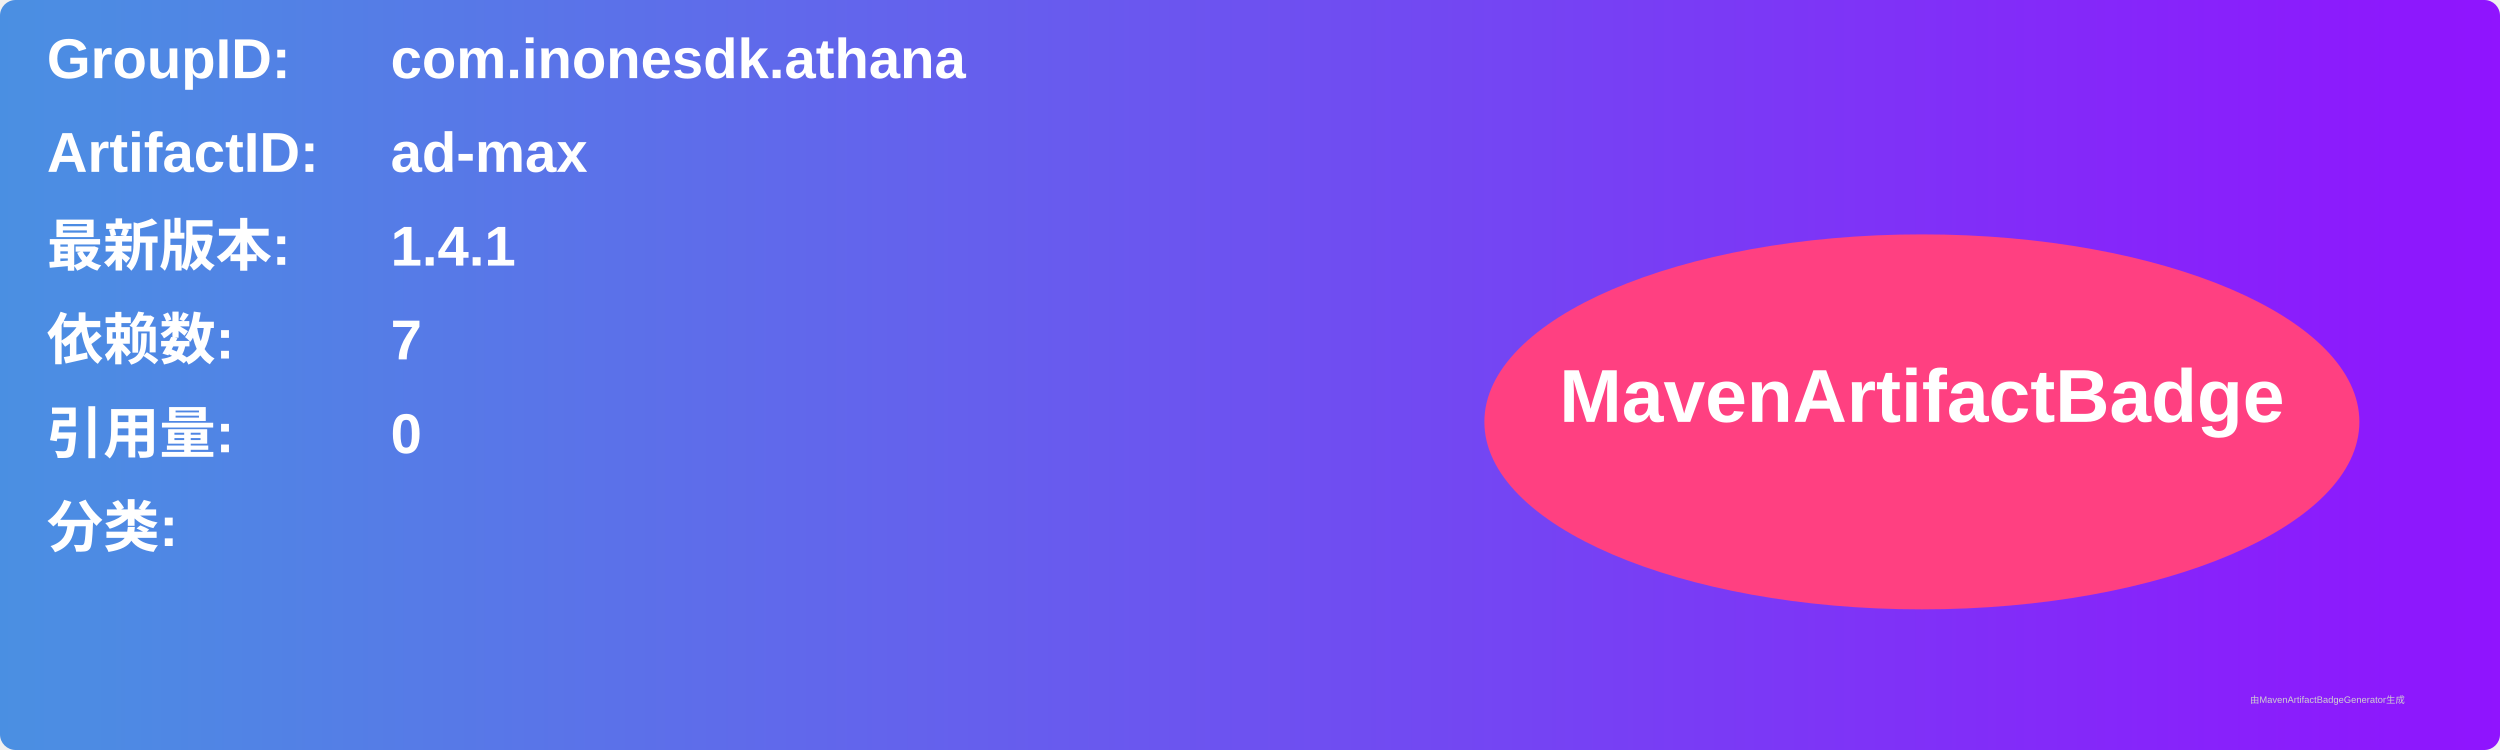
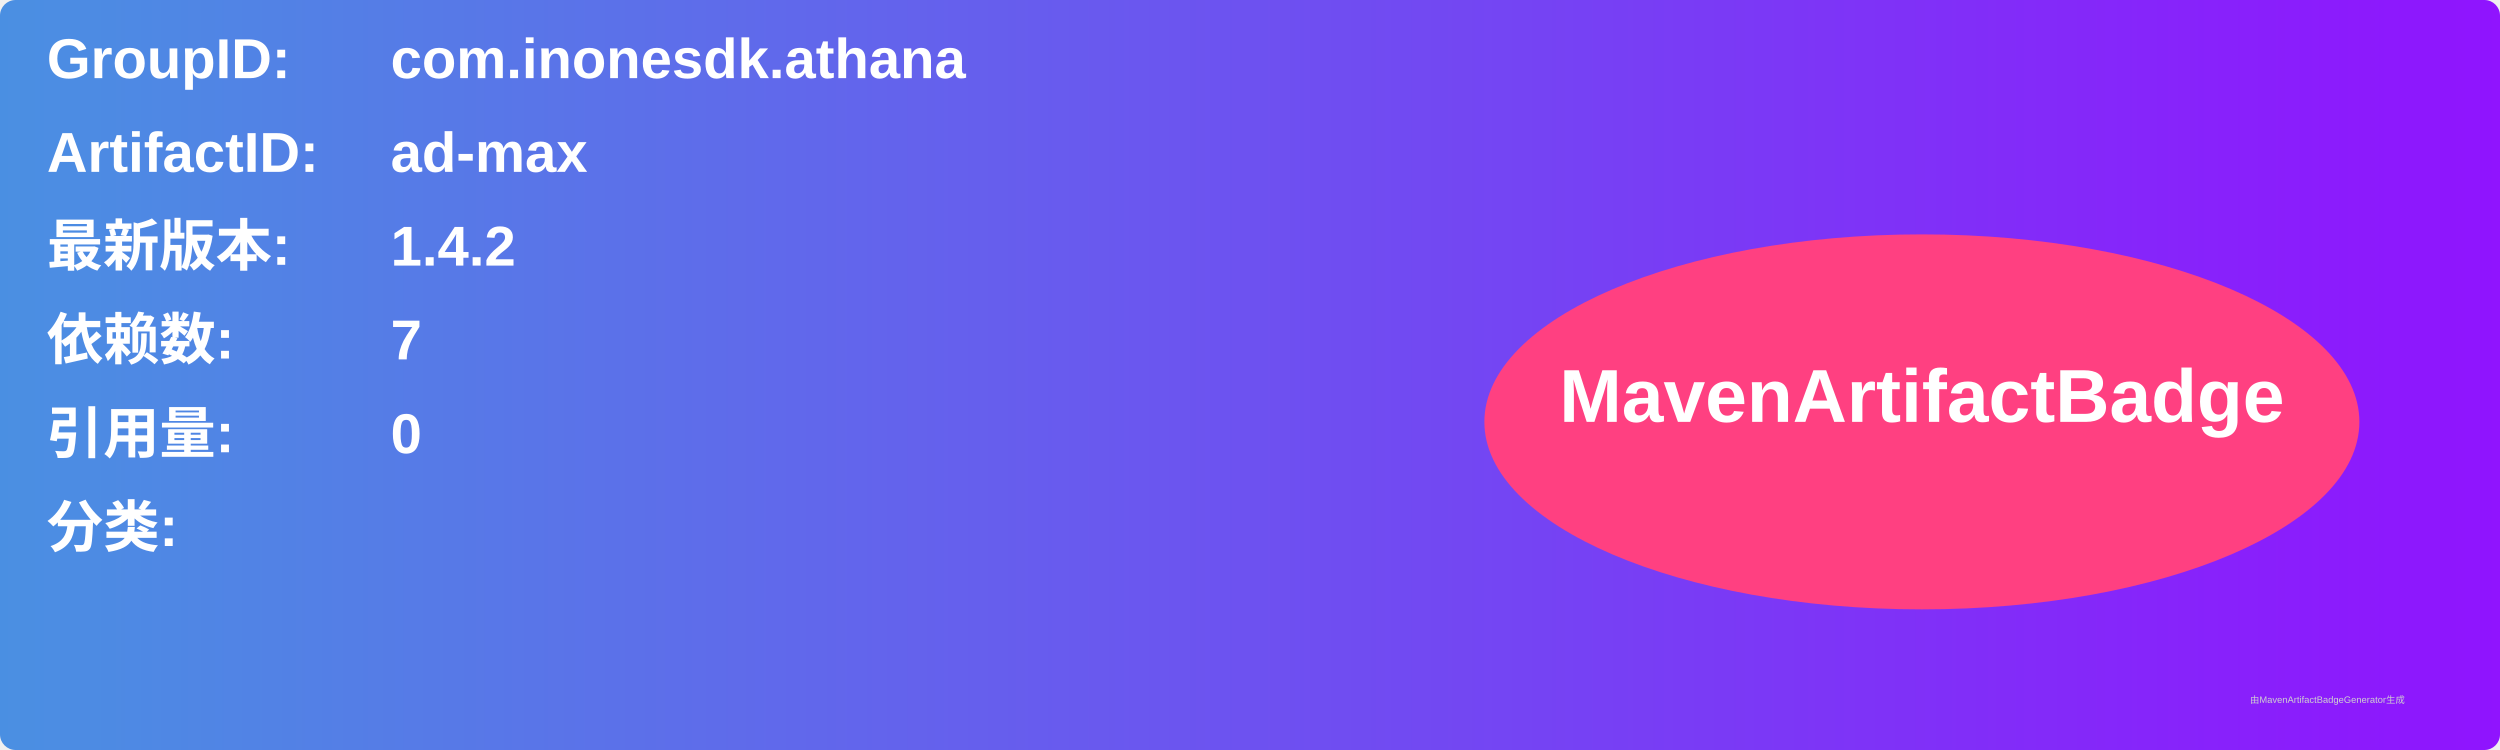
<svg xmlns="http://www.w3.org/2000/svg" width="800" height="240" viewBox="0 0 800 240">
  <linearGradient id="grad" x1="0%" y1="0%" x2="100%" y2="0%">
    <stop offset="0%" stop-color="#4a90e2" />
    <stop offset="100%" stop-color="#9013fe" />
  </linearGradient>
  <rect width="100%" height="100%" rx="5" ry="5" fill="url(#grad)" />
  <g transform="translate(15, 15)">
    <text x="0" y="10" font-family="Arial" font-size="18" fill="white" font-weight="bold" width="260">GroupID:</text>
    <text x="110" y="10" font-family="Arial" font-size="18" fill="white" font-weight="bold" width="460">com.inonesdk.athana</text>
    <text x="0" y="40" font-family="Arial" font-size="18" fill="white" font-weight="bold" width="260">ArtifactID:</text>
    <text x="110" y="40" font-family="Arial" font-size="18" fill="white" font-weight="bold" width="460">ad-max</text>
    <text x="0" y="70" font-family="Arial" font-size="18" fill="white" font-weight="bold">最新版本:</text>
    <text x="110" y="70" font-family="Arial" font-size="18" fill="white" font-weight="bold">
-       <tspan font-weight="bold">1.4.1</tspan>
+       <tspan font-weight="bold">1.4.2</tspan>
    </text>
    <text x="0" y="100" font-family="Arial" font-size="18" fill="white" font-weight="bold">依赖数: </text>
    <text x="110" y="100" font-family="Arial" font-size="18" fill="white">
      <tspan font-weight="bold">7</tspan>
    </text>
    <text x="0" y="130" font-family="Arial" font-size="18" fill="white" font-weight="bold">引用量: </text>
    <text x="110" y="130" font-family="Arial" font-size="18" fill="white">
      <tspan font-weight="bold">0</tspan>
    </text>
    <text x="0" y="160" font-family="Arial" font-size="18" fill="white" font-weight="bold">分类:</text>
    <text x="10" y="190" font-family="Arial" font-size="10" fill="white">
      <tspan font-weight="bold" />
    </text>
    <ellipse cx="600" cy="120" rx="140" ry="60" fill="#ff4081" />
    <text x="600" y="120" text-anchor="middle" font-family="Arial" font-size="24" fill="white" font-weight="bold">MavenArtifactBadge</text>
  </g>
  <text x="720" y="225" font-family="Arial" font-size="3" fill="#d0d0d0">由MavenArtifactBadgeGenerator生成</text>
</svg>
